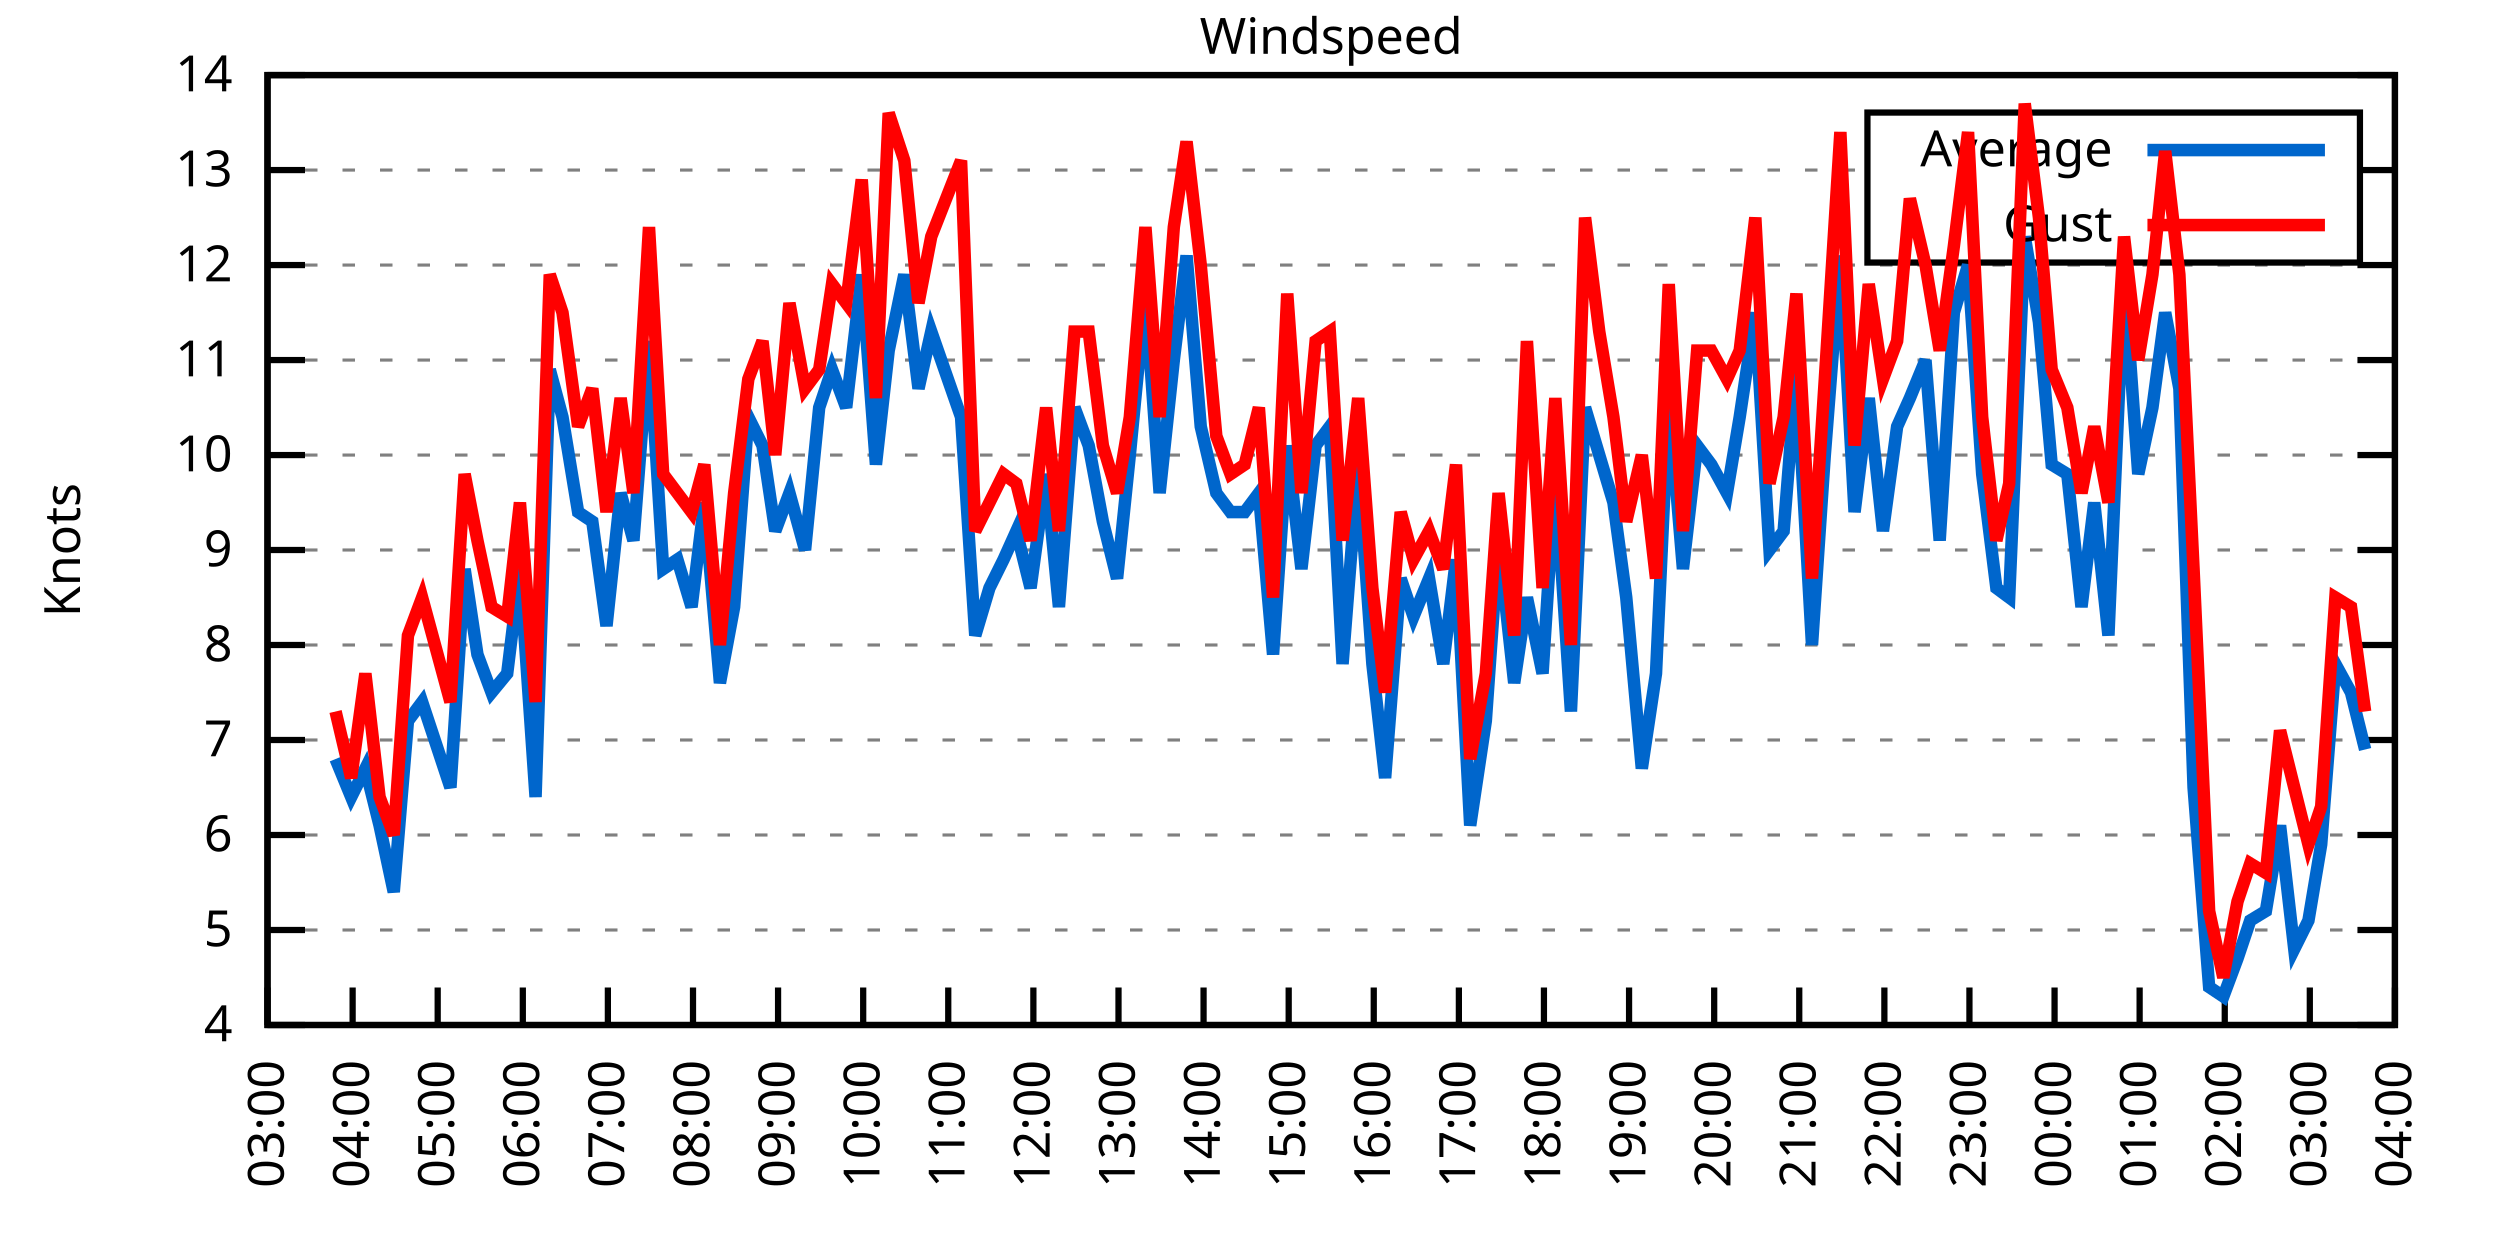
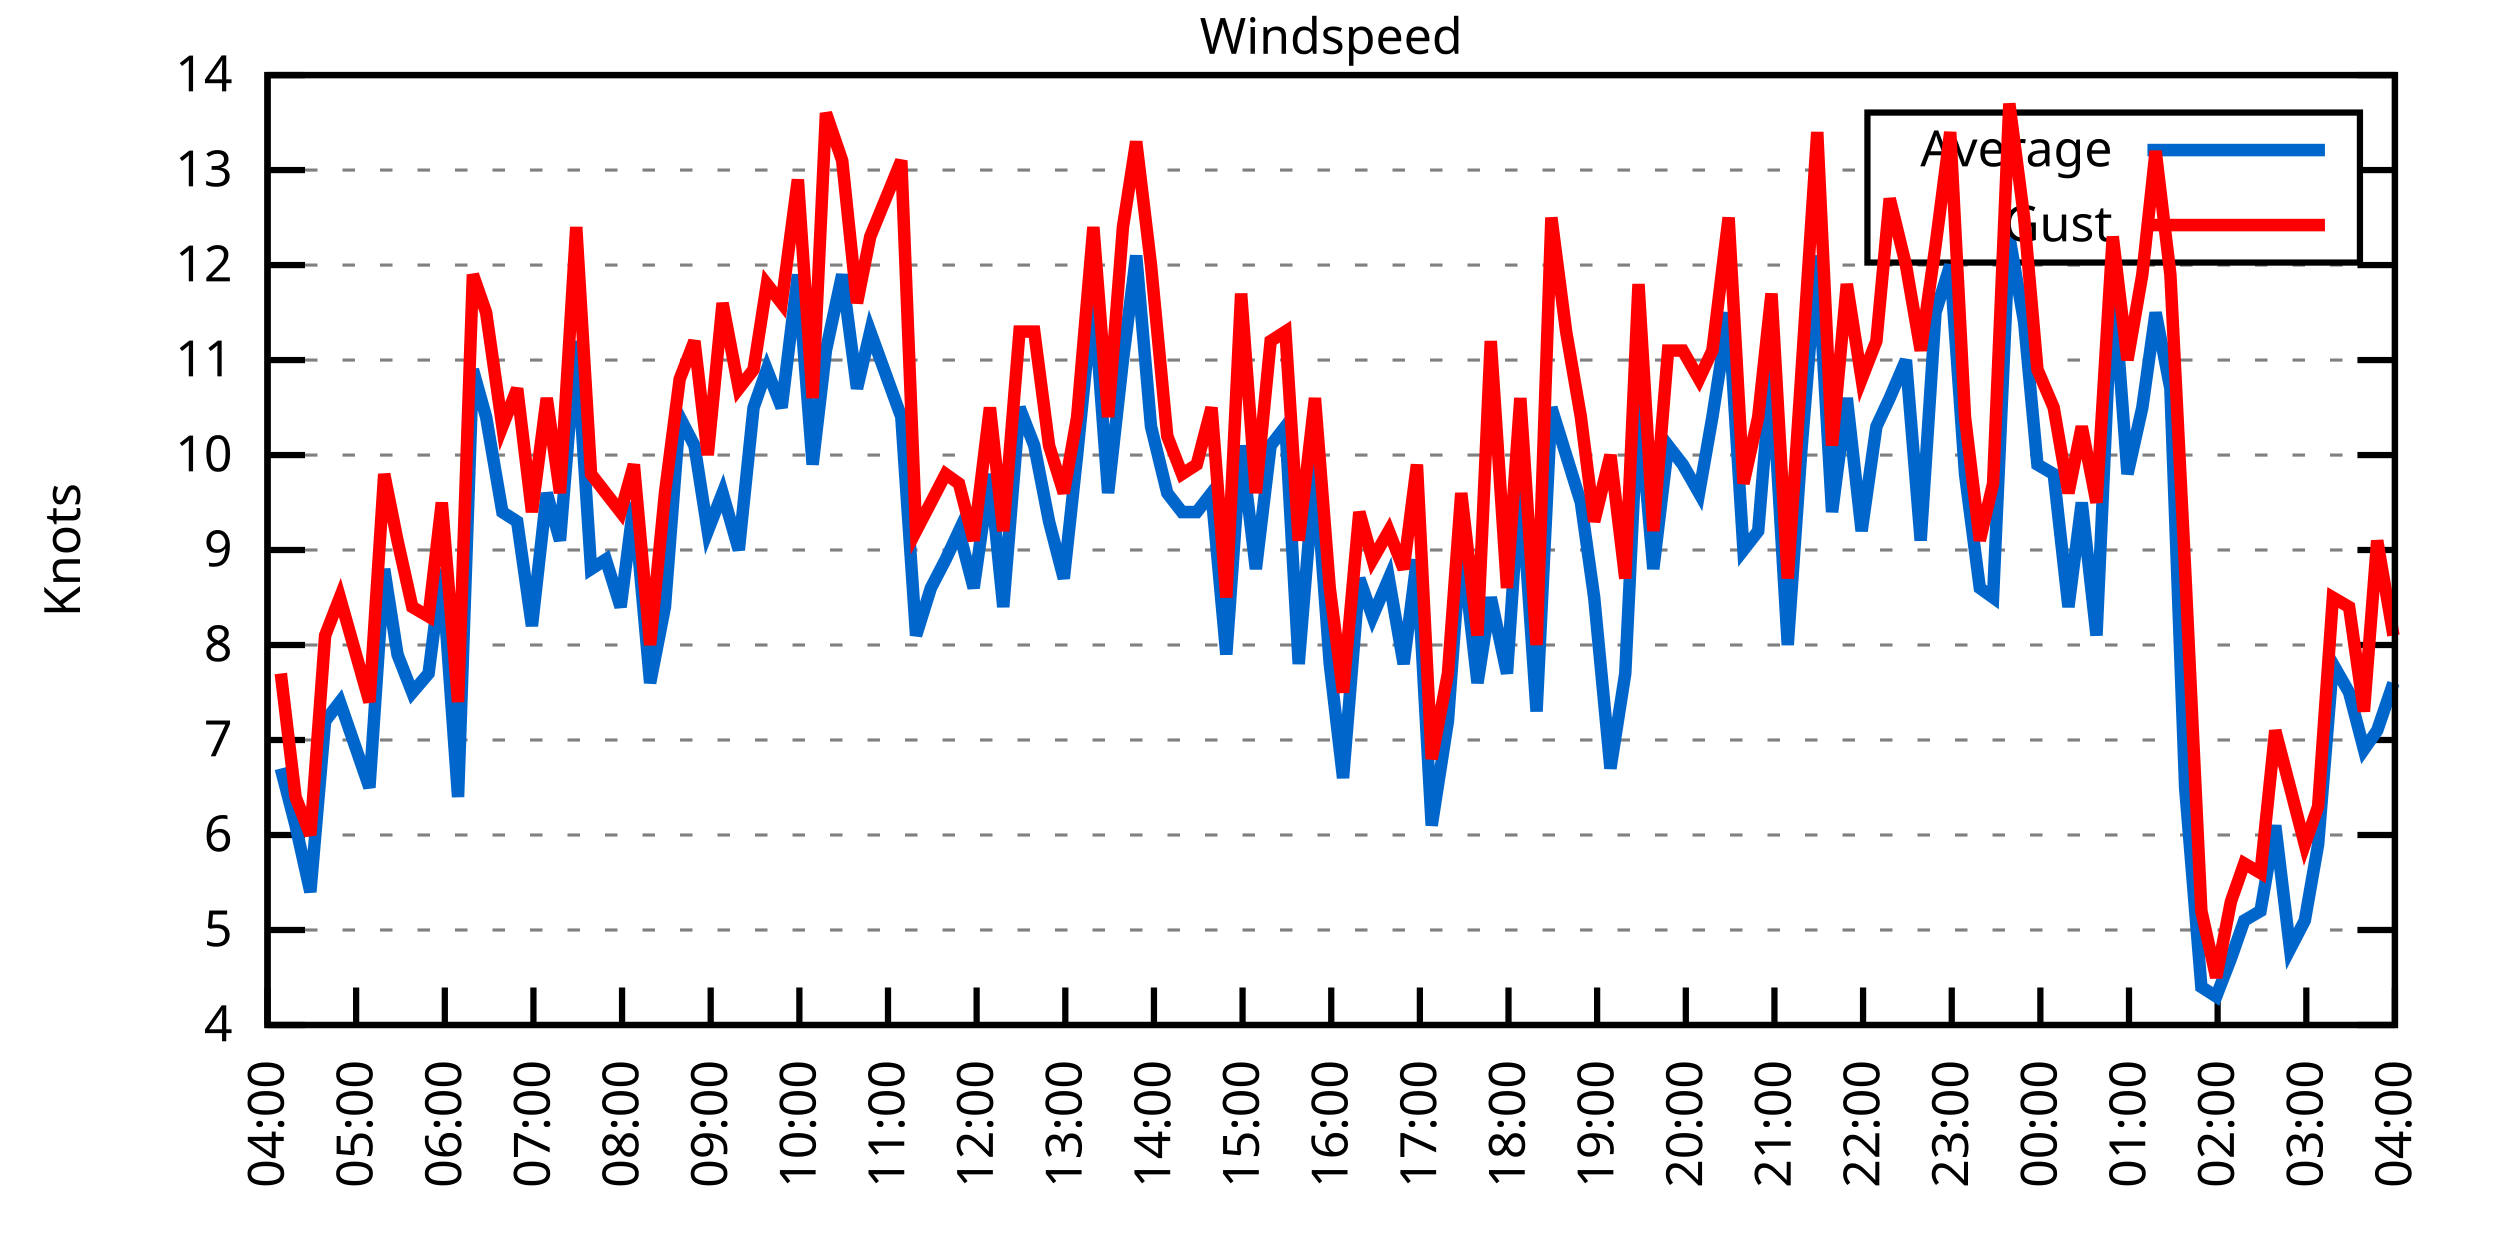
<svg xmlns="http://www.w3.org/2000/svg" xmlns:xlink="http://www.w3.org/1999/xlink" width="400" height="200" viewBox="0 0 400 200">
  <g id="gnuplot_canvas">
    <rect x="0" y="0" width="400" height="200" fill="none" />
    <defs>
      <circle id="gpDot" r="0.5" stroke-width="0.5" stroke="currentColor" />
      <path id="gpPt0" stroke-width="0.333" stroke="currentColor" d="M-1,0 h2 M0,-1 v2" />
      <path id="gpPt1" stroke-width="0.333" stroke="currentColor" d="M-1,-1 L1,1 M1,-1 L-1,1" />
      <path id="gpPt2" stroke-width="0.333" stroke="currentColor" d="M-1,0 L1,0 M0,-1 L0,1 M-1,-1 L1,1 M-1,1 L1,-1" />
      <rect id="gpPt3" stroke-width="0.333" stroke="currentColor" x="-1" y="-1" width="2" height="2" />
      <rect id="gpPt4" stroke-width="0.333" stroke="currentColor" fill="currentColor" x="-1" y="-1" width="2" height="2" />
      <circle id="gpPt5" stroke-width="0.333" stroke="currentColor" cx="0" cy="0" r="1" />
      <use xlink:href="#gpPt5" id="gpPt6" fill="currentColor" stroke="none" />
      <path id="gpPt7" stroke-width="0.333" stroke="currentColor" d="M0,-1.33 L-1.33,0.67 L1.33,0.67 z" />
      <use xlink:href="#gpPt7" id="gpPt8" fill="currentColor" stroke="none" />
      <use xlink:href="#gpPt7" id="gpPt9" stroke="currentColor" transform="rotate(180)" />
      <use xlink:href="#gpPt9" id="gpPt10" fill="currentColor" stroke="none" />
      <use xlink:href="#gpPt3" id="gpPt11" stroke="currentColor" transform="rotate(45)" />
      <use xlink:href="#gpPt11" id="gpPt12" fill="currentColor" stroke="none" />
      <path id="gpPt13" stroke-width="0.333" stroke="currentColor" d="M0,1.330 L1.265,0.411 L0.782,-1.067 L-0.782,-1.076 L-1.265,0.411 z" />
      <use xlink:href="#gpPt13" id="gpPt14" fill="currentColor" stroke="none" />
      <filter id="textbox" filterUnits="objectBoundingBox" x="0" y="0" height="1" width="1">
        <feFlood flood-color="white" flood-opacity="1" result="bgnd" />
        <feComposite in="SourceGraphic" in2="bgnd" operator="atop" />
      </filter>
      <filter id="greybox" filterUnits="objectBoundingBox" x="0" y="0" height="1" width="1">
        <feFlood flood-color="lightgrey" flood-opacity="1" result="grey" />
        <feComposite in="SourceGraphic" in2="grey" operator="atop" />
      </filter>
    </defs>
    <g fill="none" color="white" stroke="currentColor" stroke-width="1.00" stroke-linecap="butt" stroke-linejoin="miter">
</g>
    <g fill="none" color="black" stroke="currentColor" stroke-width="1.00" stroke-linecap="butt" stroke-linejoin="miter">
      <g stroke="none" shape-rendering="crispEdges">
        <polygon fill="rgb(255, 255, 255)" points="42.80,164.00 383.18,164.00 383.18,12.02 42.80,12.02 " />
      </g>
    </g>
    <g fill="none" color="black" stroke="currentColor" stroke-width="1.00" stroke-linecap="butt" stroke-linejoin="miter">
</g>
    <g fill="none" color="black" stroke="black" stroke-width="0.50" stroke-linecap="butt" stroke-linejoin="miter">
</g>
    <g fill="none" color="gray" stroke="currentColor" stroke-width="0.50" stroke-linecap="butt" stroke-linejoin="miter">
      <path stroke="gray" stroke-dasharray="2,4" class="gridline" d="M42.80,164.00 L383.19,164.00  " />
    </g>
    <g fill="none" color="gray" stroke="gray" stroke-width="1.00" stroke-linecap="butt" stroke-linejoin="miter">
</g>
    <g fill="none" color="black" stroke="currentColor" stroke-width="1.00" stroke-linecap="butt" stroke-linejoin="miter">
      <path stroke="black" d="M42.80,164.00 L48.80,164.00 M383.19,164.00 L377.19,164.00  " />
      <g transform="translate(37.20,166.60)" stroke="none" fill="black" font-family="Sans" font-size="8.00" text-anchor="end">
        <text>
          <tspan font-family="Sans"> 4</tspan>
        </text>
      </g>
    </g>
    <g fill="none" color="black" stroke="currentColor" stroke-width="1.00" stroke-linecap="butt" stroke-linejoin="miter">
</g>
    <g fill="none" color="black" stroke="black" stroke-width="0.50" stroke-linecap="butt" stroke-linejoin="miter">
</g>
    <g fill="none" color="gray" stroke="currentColor" stroke-width="0.50" stroke-linecap="butt" stroke-linejoin="miter">
      <path stroke="gray" stroke-dasharray="2,4" class="gridline" d="M42.80,148.80 L383.19,148.80  " />
    </g>
    <g fill="none" color="gray" stroke="gray" stroke-width="1.00" stroke-linecap="butt" stroke-linejoin="miter">
</g>
    <g fill="none" color="black" stroke="currentColor" stroke-width="1.00" stroke-linecap="butt" stroke-linejoin="miter">
      <path stroke="black" d="M42.80,148.80 L48.80,148.80 M383.19,148.80 L377.19,148.80  " />
      <g transform="translate(37.20,151.40)" stroke="none" fill="black" font-family="Sans" font-size="8.00" text-anchor="end">
        <text>
          <tspan font-family="Sans"> 5</tspan>
        </text>
      </g>
    </g>
    <g fill="none" color="black" stroke="currentColor" stroke-width="1.00" stroke-linecap="butt" stroke-linejoin="miter">
</g>
    <g fill="none" color="black" stroke="black" stroke-width="0.50" stroke-linecap="butt" stroke-linejoin="miter">
</g>
    <g fill="none" color="gray" stroke="currentColor" stroke-width="0.50" stroke-linecap="butt" stroke-linejoin="miter">
      <path stroke="gray" stroke-dasharray="2,4" class="gridline" d="M42.80,133.60 L383.19,133.60  " />
    </g>
    <g fill="none" color="gray" stroke="gray" stroke-width="1.00" stroke-linecap="butt" stroke-linejoin="miter">
</g>
    <g fill="none" color="black" stroke="currentColor" stroke-width="1.00" stroke-linecap="butt" stroke-linejoin="miter">
      <path stroke="black" d="M42.80,133.60 L48.80,133.60 M383.19,133.60 L377.19,133.60  " />
      <g transform="translate(37.20,136.20)" stroke="none" fill="black" font-family="Sans" font-size="8.00" text-anchor="end">
        <text>
          <tspan font-family="Sans"> 6</tspan>
        </text>
      </g>
    </g>
    <g fill="none" color="black" stroke="currentColor" stroke-width="1.00" stroke-linecap="butt" stroke-linejoin="miter">
</g>
    <g fill="none" color="black" stroke="black" stroke-width="0.50" stroke-linecap="butt" stroke-linejoin="miter">
</g>
    <g fill="none" color="gray" stroke="currentColor" stroke-width="0.50" stroke-linecap="butt" stroke-linejoin="miter">
      <path stroke="gray" stroke-dasharray="2,4" class="gridline" d="M42.80,118.40 L383.19,118.40  " />
    </g>
    <g fill="none" color="gray" stroke="gray" stroke-width="1.00" stroke-linecap="butt" stroke-linejoin="miter">
</g>
    <g fill="none" color="black" stroke="currentColor" stroke-width="1.00" stroke-linecap="butt" stroke-linejoin="miter">
      <path stroke="black" d="M42.80,118.40 L48.80,118.40 M383.19,118.40 L377.19,118.40  " />
      <g transform="translate(37.20,121.00)" stroke="none" fill="black" font-family="Sans" font-size="8.00" text-anchor="end">
        <text>
          <tspan font-family="Sans"> 7</tspan>
        </text>
      </g>
    </g>
    <g fill="none" color="black" stroke="currentColor" stroke-width="1.00" stroke-linecap="butt" stroke-linejoin="miter">
</g>
    <g fill="none" color="black" stroke="black" stroke-width="0.50" stroke-linecap="butt" stroke-linejoin="miter">
</g>
    <g fill="none" color="gray" stroke="currentColor" stroke-width="0.50" stroke-linecap="butt" stroke-linejoin="miter">
      <path stroke="gray" stroke-dasharray="2,4" class="gridline" d="M42.80,103.20 L383.19,103.20  " />
    </g>
    <g fill="none" color="gray" stroke="gray" stroke-width="1.00" stroke-linecap="butt" stroke-linejoin="miter">
</g>
    <g fill="none" color="black" stroke="currentColor" stroke-width="1.00" stroke-linecap="butt" stroke-linejoin="miter">
      <path stroke="black" d="M42.80,103.20 L48.80,103.20 M383.19,103.20 L377.19,103.20  " />
      <g transform="translate(37.20,105.80)" stroke="none" fill="black" font-family="Sans" font-size="8.00" text-anchor="end">
        <text>
          <tspan font-family="Sans"> 8</tspan>
        </text>
      </g>
    </g>
    <g fill="none" color="black" stroke="currentColor" stroke-width="1.00" stroke-linecap="butt" stroke-linejoin="miter">
</g>
    <g fill="none" color="black" stroke="black" stroke-width="0.50" stroke-linecap="butt" stroke-linejoin="miter">
</g>
    <g fill="none" color="gray" stroke="currentColor" stroke-width="0.50" stroke-linecap="butt" stroke-linejoin="miter">
      <path stroke="gray" stroke-dasharray="2,4" class="gridline" d="M42.80,88.00 L383.19,88.00  " />
    </g>
    <g fill="none" color="gray" stroke="gray" stroke-width="1.00" stroke-linecap="butt" stroke-linejoin="miter">
</g>
    <g fill="none" color="black" stroke="currentColor" stroke-width="1.00" stroke-linecap="butt" stroke-linejoin="miter">
      <path stroke="black" d="M42.80,88.00 L48.80,88.00 M383.19,88.00 L377.19,88.00  " />
      <g transform="translate(37.20,90.60)" stroke="none" fill="black" font-family="Sans" font-size="8.00" text-anchor="end">
        <text>
          <tspan font-family="Sans"> 9</tspan>
        </text>
      </g>
    </g>
    <g fill="none" color="black" stroke="currentColor" stroke-width="1.00" stroke-linecap="butt" stroke-linejoin="miter">
</g>
    <g fill="none" color="black" stroke="black" stroke-width="0.50" stroke-linecap="butt" stroke-linejoin="miter">
</g>
    <g fill="none" color="gray" stroke="currentColor" stroke-width="0.50" stroke-linecap="butt" stroke-linejoin="miter">
      <path stroke="gray" stroke-dasharray="2,4" class="gridline" d="M42.80,72.81 L383.19,72.81  " />
    </g>
    <g fill="none" color="gray" stroke="gray" stroke-width="1.00" stroke-linecap="butt" stroke-linejoin="miter">
</g>
    <g fill="none" color="black" stroke="currentColor" stroke-width="1.00" stroke-linecap="butt" stroke-linejoin="miter">
      <path stroke="black" d="M42.80,72.81 L48.80,72.81 M383.19,72.81 L377.19,72.81  " />
      <g transform="translate(37.20,75.41)" stroke="none" fill="black" font-family="Sans" font-size="8.00" text-anchor="end">
        <text>
          <tspan font-family="Sans"> 10</tspan>
        </text>
      </g>
    </g>
    <g fill="none" color="black" stroke="currentColor" stroke-width="1.00" stroke-linecap="butt" stroke-linejoin="miter">
</g>
    <g fill="none" color="black" stroke="black" stroke-width="0.50" stroke-linecap="butt" stroke-linejoin="miter">
</g>
    <g fill="none" color="gray" stroke="currentColor" stroke-width="0.50" stroke-linecap="butt" stroke-linejoin="miter">
      <path stroke="gray" stroke-dasharray="2,4" class="gridline" d="M42.80,57.61 L383.19,57.61  " />
    </g>
    <g fill="none" color="gray" stroke="gray" stroke-width="1.00" stroke-linecap="butt" stroke-linejoin="miter">
</g>
    <g fill="none" color="black" stroke="currentColor" stroke-width="1.00" stroke-linecap="butt" stroke-linejoin="miter">
      <path stroke="black" d="M42.80,57.61 L48.80,57.61 M383.19,57.61 L377.19,57.61  " />
      <g transform="translate(37.20,60.21)" stroke="none" fill="black" font-family="Sans" font-size="8.00" text-anchor="end">
        <text>
          <tspan font-family="Sans"> 11</tspan>
        </text>
      </g>
    </g>
    <g fill="none" color="black" stroke="currentColor" stroke-width="1.00" stroke-linecap="butt" stroke-linejoin="miter">
</g>
    <g fill="none" color="black" stroke="black" stroke-width="0.50" stroke-linecap="butt" stroke-linejoin="miter">
</g>
    <g fill="none" color="gray" stroke="currentColor" stroke-width="0.50" stroke-linecap="butt" stroke-linejoin="miter">
      <path stroke="gray" stroke-dasharray="2,4" class="gridline" d="M42.80,42.41 L383.19,42.41  " />
    </g>
    <g fill="none" color="gray" stroke="gray" stroke-width="1.00" stroke-linecap="butt" stroke-linejoin="miter">
</g>
    <g fill="none" color="black" stroke="currentColor" stroke-width="1.00" stroke-linecap="butt" stroke-linejoin="miter">
      <path stroke="black" d="M42.80,42.41 L48.80,42.41 M383.19,42.41 L377.19,42.41  " />
      <g transform="translate(37.20,45.01)" stroke="none" fill="black" font-family="Sans" font-size="8.00" text-anchor="end">
        <text>
          <tspan font-family="Sans"> 12</tspan>
        </text>
      </g>
    </g>
    <g fill="none" color="black" stroke="currentColor" stroke-width="1.00" stroke-linecap="butt" stroke-linejoin="miter">
</g>
    <g fill="none" color="black" stroke="black" stroke-width="0.50" stroke-linecap="butt" stroke-linejoin="miter">
</g>
    <g fill="none" color="gray" stroke="currentColor" stroke-width="0.50" stroke-linecap="butt" stroke-linejoin="miter">
      <path stroke="gray" stroke-dasharray="2,4" class="gridline" d="M42.80,27.21 L298.79,27.21 M377.59,27.21 L383.19,27.21  " />
    </g>
    <g fill="none" color="gray" stroke="gray" stroke-width="1.00" stroke-linecap="butt" stroke-linejoin="miter">
</g>
    <g fill="none" color="black" stroke="currentColor" stroke-width="1.00" stroke-linecap="butt" stroke-linejoin="miter">
      <path stroke="black" d="M42.80,27.21 L48.80,27.21 M383.19,27.21 L377.19,27.21  " />
      <g transform="translate(37.20,29.81)" stroke="none" fill="black" font-family="Sans" font-size="8.00" text-anchor="end">
        <text>
          <tspan font-family="Sans"> 13</tspan>
        </text>
      </g>
    </g>
    <g fill="none" color="black" stroke="currentColor" stroke-width="1.00" stroke-linecap="butt" stroke-linejoin="miter">
</g>
    <g fill="none" color="black" stroke="black" stroke-width="0.50" stroke-linecap="butt" stroke-linejoin="miter">
</g>
    <g fill="none" color="gray" stroke="currentColor" stroke-width="0.50" stroke-linecap="butt" stroke-linejoin="miter">
      <path stroke="gray" stroke-dasharray="2,4" class="gridline" d="M42.80,12.01 L383.19,12.01  " />
    </g>
    <g fill="none" color="gray" stroke="gray" stroke-width="1.00" stroke-linecap="butt" stroke-linejoin="miter">
</g>
    <g fill="none" color="black" stroke="currentColor" stroke-width="1.00" stroke-linecap="butt" stroke-linejoin="miter">
      <path stroke="black" d="M42.80,12.01 L48.80,12.01 M383.19,12.01 L377.19,12.01  " />
      <g transform="translate(37.20,14.61)" stroke="none" fill="black" font-family="Sans" font-size="8.00" text-anchor="end">
        <text>
          <tspan font-family="Sans"> 14</tspan>
        </text>
      </g>
    </g>
    <g fill="none" color="black" stroke="currentColor" stroke-width="1.00" stroke-linecap="butt" stroke-linejoin="miter">
      <path stroke="black" d="M42.80,164.00 L42.80,158.00  " />
      <g transform="translate(45.40,169.60) rotate(270.00)" stroke="none" fill="black" font-family="Sans" font-size="8.00" text-anchor="end">
        <text>
-           <tspan font-family="Sans">03:00</tspan>
-         </text>
-       </g>
-     </g>
-     <g fill="none" color="black" stroke="currentColor" stroke-width="1.00" stroke-linecap="butt" stroke-linejoin="miter">
-       <path stroke="black" d="M56.42,164.00 L56.42,158.00  " />
-       <g transform="translate(59.02,169.60) rotate(270.00)" stroke="none" fill="black" font-family="Sans" font-size="8.00" text-anchor="end">
-         <text>
          <tspan font-family="Sans">04:00</tspan>
        </text>
      </g>
    </g>
    <g fill="none" color="black" stroke="currentColor" stroke-width="1.00" stroke-linecap="butt" stroke-linejoin="miter">
-       <path stroke="black" d="M70.03,164.00 L70.03,158.00  " />
-       <g transform="translate(72.63,169.60) rotate(270.00)" stroke="none" fill="black" font-family="Sans" font-size="8.00" text-anchor="end">
+       <path stroke="black" d="M56.98,164.00 L56.98,158.00  " />
+       <g transform="translate(59.58,169.60) rotate(270.00)" stroke="none" fill="black" font-family="Sans" font-size="8.00" text-anchor="end">
        <text>
          <tspan font-family="Sans">05:00</tspan>
        </text>
      </g>
    </g>
    <g fill="none" color="black" stroke="currentColor" stroke-width="1.00" stroke-linecap="butt" stroke-linejoin="miter">
-       <path stroke="black" d="M83.65,164.00 L83.65,158.00  " />
-       <g transform="translate(86.25,169.60) rotate(270.00)" stroke="none" fill="black" font-family="Sans" font-size="8.00" text-anchor="end">
+       <path stroke="black" d="M71.17,164.00 L71.17,158.00  " />
+       <g transform="translate(73.77,169.60) rotate(270.00)" stroke="none" fill="black" font-family="Sans" font-size="8.00" text-anchor="end">
        <text>
          <tspan font-family="Sans">06:00</tspan>
        </text>
      </g>
    </g>
    <g fill="none" color="black" stroke="currentColor" stroke-width="1.00" stroke-linecap="butt" stroke-linejoin="miter">
-       <path stroke="black" d="M97.26,164.00 L97.26,158.00  " />
-       <g transform="translate(99.86,169.60) rotate(270.00)" stroke="none" fill="black" font-family="Sans" font-size="8.00" text-anchor="end">
+       <path stroke="black" d="M85.35,164.00 L85.35,158.00  " />
+       <g transform="translate(87.95,169.60) rotate(270.00)" stroke="none" fill="black" font-family="Sans" font-size="8.00" text-anchor="end">
        <text>
          <tspan font-family="Sans">07:00</tspan>
        </text>
      </g>
    </g>
    <g fill="none" color="black" stroke="currentColor" stroke-width="1.00" stroke-linecap="butt" stroke-linejoin="miter">
-       <path stroke="black" d="M110.88,164.00 L110.88,158.00  " />
-       <g transform="translate(113.48,169.60) rotate(270.00)" stroke="none" fill="black" font-family="Sans" font-size="8.00" text-anchor="end">
+       <path stroke="black" d="M99.53,164.00 L99.53,158.00  " />
+       <g transform="translate(102.13,169.60) rotate(270.00)" stroke="none" fill="black" font-family="Sans" font-size="8.00" text-anchor="end">
        <text>
          <tspan font-family="Sans">08:00</tspan>
        </text>
      </g>
    </g>
    <g fill="none" color="black" stroke="currentColor" stroke-width="1.00" stroke-linecap="butt" stroke-linejoin="miter">
-       <path stroke="black" d="M124.49,164.00 L124.49,158.00  " />
-       <g transform="translate(127.09,169.60) rotate(270.00)" stroke="none" fill="black" font-family="Sans" font-size="8.00" text-anchor="end">
+       <path stroke="black" d="M113.71,164.00 L113.71,158.00  " />
+       <g transform="translate(116.31,169.60) rotate(270.00)" stroke="none" fill="black" font-family="Sans" font-size="8.00" text-anchor="end">
        <text>
          <tspan font-family="Sans">09:00</tspan>
        </text>
      </g>
    </g>
    <g fill="none" color="black" stroke="currentColor" stroke-width="1.00" stroke-linecap="butt" stroke-linejoin="miter">
-       <path stroke="black" d="M138.11,164.00 L138.11,158.00  " />
-       <g transform="translate(140.71,169.60) rotate(270.00)" stroke="none" fill="black" font-family="Sans" font-size="8.00" text-anchor="end">
+       <path stroke="black" d="M127.90,164.00 L127.90,158.00  " />
+       <g transform="translate(130.50,169.60) rotate(270.00)" stroke="none" fill="black" font-family="Sans" font-size="8.00" text-anchor="end">
        <text>
          <tspan font-family="Sans">10:00</tspan>
        </text>
      </g>
    </g>
    <g fill="none" color="black" stroke="currentColor" stroke-width="1.00" stroke-linecap="butt" stroke-linejoin="miter">
-       <path stroke="black" d="M151.72,164.00 L151.72,158.00  " />
-       <g transform="translate(154.32,169.60) rotate(270.00)" stroke="none" fill="black" font-family="Sans" font-size="8.00" text-anchor="end">
+       <path stroke="black" d="M142.08,164.00 L142.08,158.00  " />
+       <g transform="translate(144.68,169.60) rotate(270.00)" stroke="none" fill="black" font-family="Sans" font-size="8.00" text-anchor="end">
        <text>
          <tspan font-family="Sans">11:00</tspan>
        </text>
      </g>
    </g>
    <g fill="none" color="black" stroke="currentColor" stroke-width="1.00" stroke-linecap="butt" stroke-linejoin="miter">
-       <path stroke="black" d="M165.34,164.00 L165.34,158.00  " />
-       <g transform="translate(167.94,169.60) rotate(270.00)" stroke="none" fill="black" font-family="Sans" font-size="8.00" text-anchor="end">
+       <path stroke="black" d="M156.26,164.00 L156.26,158.00  " />
+       <g transform="translate(158.86,169.60) rotate(270.00)" stroke="none" fill="black" font-family="Sans" font-size="8.00" text-anchor="end">
        <text>
          <tspan font-family="Sans">12:00</tspan>
        </text>
      </g>
    </g>
    <g fill="none" color="black" stroke="currentColor" stroke-width="1.00" stroke-linecap="butt" stroke-linejoin="miter">
-       <path stroke="black" d="M178.96,164.00 L178.96,158.00  " />
-       <g transform="translate(181.56,169.60) rotate(270.00)" stroke="none" fill="black" font-family="Sans" font-size="8.00" text-anchor="end">
+       <path stroke="black" d="M170.45,164.00 L170.45,158.00  " />
+       <g transform="translate(173.05,169.60) rotate(270.00)" stroke="none" fill="black" font-family="Sans" font-size="8.00" text-anchor="end">
        <text>
          <tspan font-family="Sans">13:00</tspan>
        </text>
      </g>
    </g>
    <g fill="none" color="black" stroke="currentColor" stroke-width="1.00" stroke-linecap="butt" stroke-linejoin="miter">
-       <path stroke="black" d="M192.57,164.00 L192.57,158.00  " />
-       <g transform="translate(195.17,169.60) rotate(270.00)" stroke="none" fill="black" font-family="Sans" font-size="8.00" text-anchor="end">
+       <path stroke="black" d="M184.63,164.00 L184.63,158.00  " />
+       <g transform="translate(187.23,169.60) rotate(270.00)" stroke="none" fill="black" font-family="Sans" font-size="8.00" text-anchor="end">
        <text>
          <tspan font-family="Sans">14:00</tspan>
        </text>
      </g>
    </g>
    <g fill="none" color="black" stroke="currentColor" stroke-width="1.00" stroke-linecap="butt" stroke-linejoin="miter">
-       <path stroke="black" d="M206.19,164.00 L206.19,158.00  " />
-       <g transform="translate(208.79,169.60) rotate(270.00)" stroke="none" fill="black" font-family="Sans" font-size="8.00" text-anchor="end">
+       <path stroke="black" d="M198.81,164.00 L198.81,158.00  " />
+       <g transform="translate(201.41,169.60) rotate(270.00)" stroke="none" fill="black" font-family="Sans" font-size="8.00" text-anchor="end">
        <text>
          <tspan font-family="Sans">15:00</tspan>
        </text>
      </g>
    </g>
    <g fill="none" color="black" stroke="currentColor" stroke-width="1.00" stroke-linecap="butt" stroke-linejoin="miter">
-       <path stroke="black" d="M219.80,164.00 L219.80,158.00  " />
-       <g transform="translate(222.40,169.60) rotate(270.00)" stroke="none" fill="black" font-family="Sans" font-size="8.00" text-anchor="end">
+       <path stroke="black" d="M213.00,164.00 L213.00,158.00  " />
+       <g transform="translate(215.60,169.60) rotate(270.00)" stroke="none" fill="black" font-family="Sans" font-size="8.00" text-anchor="end">
        <text>
          <tspan font-family="Sans">16:00</tspan>
        </text>
      </g>
    </g>
    <g fill="none" color="black" stroke="currentColor" stroke-width="1.00" stroke-linecap="butt" stroke-linejoin="miter">
-       <path stroke="black" d="M233.42,164.00 L233.42,158.00  " />
-       <g transform="translate(236.02,169.60) rotate(270.00)" stroke="none" fill="black" font-family="Sans" font-size="8.00" text-anchor="end">
+       <path stroke="black" d="M227.18,164.00 L227.18,158.00  " />
+       <g transform="translate(229.78,169.60) rotate(270.00)" stroke="none" fill="black" font-family="Sans" font-size="8.00" text-anchor="end">
        <text>
          <tspan font-family="Sans">17:00</tspan>
        </text>
      </g>
    </g>
    <g fill="none" color="black" stroke="currentColor" stroke-width="1.00" stroke-linecap="butt" stroke-linejoin="miter">
-       <path stroke="black" d="M247.03,164.00 L247.03,158.00  " />
-       <g transform="translate(249.63,169.60) rotate(270.00)" stroke="none" fill="black" font-family="Sans" font-size="8.00" text-anchor="end">
+       <path stroke="black" d="M241.36,164.00 L241.36,158.00  " />
+       <g transform="translate(243.96,169.60) rotate(270.00)" stroke="none" fill="black" font-family="Sans" font-size="8.00" text-anchor="end">
        <text>
          <tspan font-family="Sans">18:00</tspan>
        </text>
      </g>
    </g>
    <g fill="none" color="black" stroke="currentColor" stroke-width="1.00" stroke-linecap="butt" stroke-linejoin="miter">
-       <path stroke="black" d="M260.65,164.00 L260.65,158.00  " />
-       <g transform="translate(263.25,169.60) rotate(270.00)" stroke="none" fill="black" font-family="Sans" font-size="8.00" text-anchor="end">
+       <path stroke="black" d="M255.54,164.00 L255.54,158.00  " />
+       <g transform="translate(258.14,169.60) rotate(270.00)" stroke="none" fill="black" font-family="Sans" font-size="8.00" text-anchor="end">
        <text>
          <tspan font-family="Sans">19:00</tspan>
        </text>
      </g>
    </g>
    <g fill="none" color="black" stroke="currentColor" stroke-width="1.00" stroke-linecap="butt" stroke-linejoin="miter">
-       <path stroke="black" d="M274.27,164.00 L274.27,158.00  " />
-       <g transform="translate(276.87,169.60) rotate(270.00)" stroke="none" fill="black" font-family="Sans" font-size="8.00" text-anchor="end">
+       <path stroke="black" d="M269.73,164.00 L269.73,158.00  " />
+       <g transform="translate(272.33,169.60) rotate(270.00)" stroke="none" fill="black" font-family="Sans" font-size="8.00" text-anchor="end">
        <text>
          <tspan font-family="Sans">20:00</tspan>
        </text>
      </g>
    </g>
    <g fill="none" color="black" stroke="currentColor" stroke-width="1.00" stroke-linecap="butt" stroke-linejoin="miter">
-       <path stroke="black" d="M287.88,164.00 L287.88,158.00  " />
-       <g transform="translate(290.48,169.60) rotate(270.00)" stroke="none" fill="black" font-family="Sans" font-size="8.00" text-anchor="end">
+       <path stroke="black" d="M283.91,164.00 L283.91,158.00  " />
+       <g transform="translate(286.51,169.60) rotate(270.00)" stroke="none" fill="black" font-family="Sans" font-size="8.00" text-anchor="end">
        <text>
          <tspan font-family="Sans">21:00</tspan>
        </text>
      </g>
    </g>
    <g fill="none" color="black" stroke="currentColor" stroke-width="1.00" stroke-linecap="butt" stroke-linejoin="miter">
-       <path stroke="black" d="M301.50,164.00 L301.50,158.00  " />
-       <g transform="translate(304.10,169.60) rotate(270.00)" stroke="none" fill="black" font-family="Sans" font-size="8.00" text-anchor="end">
+       <path stroke="black" d="M298.09,164.00 L298.09,158.00  " />
+       <g transform="translate(300.69,169.60) rotate(270.00)" stroke="none" fill="black" font-family="Sans" font-size="8.00" text-anchor="end">
        <text>
          <tspan font-family="Sans">22:00</tspan>
        </text>
      </g>
    </g>
    <g fill="none" color="black" stroke="currentColor" stroke-width="1.00" stroke-linecap="butt" stroke-linejoin="miter">
-       <path stroke="black" d="M315.11,164.00 L315.11,158.00  " />
-       <g transform="translate(317.71,169.60) rotate(270.00)" stroke="none" fill="black" font-family="Sans" font-size="8.00" text-anchor="end">
+       <path stroke="black" d="M312.28,164.00 L312.28,158.00  " />
+       <g transform="translate(314.88,169.60) rotate(270.00)" stroke="none" fill="black" font-family="Sans" font-size="8.00" text-anchor="end">
        <text>
          <tspan font-family="Sans">23:00</tspan>
        </text>
      </g>
    </g>
    <g fill="none" color="black" stroke="currentColor" stroke-width="1.00" stroke-linecap="butt" stroke-linejoin="miter">
-       <path stroke="black" d="M328.73,164.00 L328.73,158.00  " />
-       <g transform="translate(331.33,169.60) rotate(270.00)" stroke="none" fill="black" font-family="Sans" font-size="8.00" text-anchor="end">
+       <path stroke="black" d="M326.46,164.00 L326.46,158.00  " />
+       <g transform="translate(329.06,169.60) rotate(270.00)" stroke="none" fill="black" font-family="Sans" font-size="8.00" text-anchor="end">
        <text>
          <tspan font-family="Sans">00:00</tspan>
        </text>
      </g>
    </g>
    <g fill="none" color="black" stroke="currentColor" stroke-width="1.00" stroke-linecap="butt" stroke-linejoin="miter">
-       <path stroke="black" d="M342.34,164.00 L342.34,158.00  " />
-       <g transform="translate(344.94,169.60) rotate(270.00)" stroke="none" fill="black" font-family="Sans" font-size="8.00" text-anchor="end">
+       <path stroke="black" d="M340.64,164.00 L340.64,158.00  " />
+       <g transform="translate(343.24,169.60) rotate(270.00)" stroke="none" fill="black" font-family="Sans" font-size="8.00" text-anchor="end">
        <text>
          <tspan font-family="Sans">01:00</tspan>
        </text>
      </g>
    </g>
    <g fill="none" color="black" stroke="currentColor" stroke-width="1.00" stroke-linecap="butt" stroke-linejoin="miter">
-       <path stroke="black" d="M355.96,164.00 L355.96,158.00  " />
-       <g transform="translate(358.56,169.60) rotate(270.00)" stroke="none" fill="black" font-family="Sans" font-size="8.00" text-anchor="end">
+       <path stroke="black" d="M354.82,164.00 L354.82,158.00  " />
+       <g transform="translate(357.42,169.60) rotate(270.00)" stroke="none" fill="black" font-family="Sans" font-size="8.00" text-anchor="end">
        <text>
          <tspan font-family="Sans">02:00</tspan>
        </text>
      </g>
    </g>
    <g fill="none" color="black" stroke="currentColor" stroke-width="1.00" stroke-linecap="butt" stroke-linejoin="miter">
-       <path stroke="black" d="M369.57,164.00 L369.57,158.00  " />
-       <g transform="translate(372.17,169.60) rotate(270.00)" stroke="none" fill="black" font-family="Sans" font-size="8.00" text-anchor="end">
+       <path stroke="black" d="M369.01,164.00 L369.01,158.00  " />
+       <g transform="translate(371.61,169.60) rotate(270.00)" stroke="none" fill="black" font-family="Sans" font-size="8.00" text-anchor="end">
        <text>
          <tspan font-family="Sans">03:00</tspan>
        </text>
      </g>
    </g>
    <g fill="none" color="black" stroke="currentColor" stroke-width="1.00" stroke-linecap="butt" stroke-linejoin="miter">
      <path stroke="black" d="M383.19,164.00 L383.19,158.00  " />
      <g transform="translate(385.79,169.60) rotate(270.00)" stroke="none" fill="black" font-family="Sans" font-size="8.00" text-anchor="end">
        <text>
          <tspan font-family="Sans">04:00</tspan>
        </text>
      </g>
    </g>
    <g fill="none" color="black" stroke="currentColor" stroke-width="1.00" stroke-linecap="butt" stroke-linejoin="miter">
</g>
    <g fill="none" color="black" stroke="currentColor" stroke-width="1.00" stroke-linecap="butt" stroke-linejoin="miter">
      <path stroke="black" d="M42.80,12.01 L42.80,164.00 L383.19,164.00 L383.19,12.01 L42.80,12.01 Z  " />
    </g>
    <g fill="none" color="black" stroke="currentColor" stroke-width="1.00" stroke-linecap="butt" stroke-linejoin="miter">
</g>
    <g fill="none" color="black" stroke="currentColor" stroke-width="1.00" stroke-linecap="butt" stroke-linejoin="miter">
      <path stroke="black" d="M298.79,42.01 L298.79,18.01 L377.59,18.01 L377.59,42.01 L298.79,42.01 Z  " />
    </g>
    <g id="Windspeed_plot_1">
      <g fill="none" color="white" stroke="black" stroke-width="2.00" stroke-linecap="butt" stroke-linejoin="miter">
</g>
      <g fill="none" color="black" stroke="currentColor" stroke-width="2.00" stroke-linecap="butt" stroke-linejoin="miter">
        <g transform="translate(337.99,26.61)" stroke="none" fill="black" font-family="Sans" font-size="8.00" text-anchor="end">
          <text>
            <tspan font-family="Sans">Average</tspan>
          </text>
        </g>
      </g>
      <g fill="none" color="black" stroke="currentColor" stroke-width="2.00" stroke-linecap="butt" stroke-linejoin="miter">
-         <path stroke="rgb(  0, 102, 204)" d="M343.59,24.01 L371.99,24.01 M53.69,121.44 L56.19,127.52 L58.46,122.96 L60.73,132.08 L63.00,142.72 L65.27,115.36   L67.54,112.32 L72.07,126.00 L74.34,91.04 L76.39,104.72 L78.65,110.80 L81.15,107.76 L83.19,91.04 L85.69,127.52   L87.96,59.13 L90.00,66.73 L92.50,81.93 L94.77,83.45 L97.04,100.16 L99.30,78.89 L101.35,86.49 L103.84,54.57   L106.11,91.04 L108.38,89.52 L110.65,97.12 L112.69,80.41 L115.19,109.28 L117.46,97.12 L119.73,66.73 L122.00,71.29   L124.04,84.97 L126.31,78.89 L128.81,88.00 L131.07,65.21 L133.12,59.13 L135.39,65.21 L137.88,43.93 L140.15,74.33   L142.19,56.09 L144.69,43.93 L146.96,62.17 L149.00,53.05 L153.77,66.73 L156.04,101.68 L158.31,94.08 L160.57,89.52   L162.62,84.97 L164.89,94.08 L167.38,75.85 L169.43,97.12 L171.92,65.21 L174.19,71.29 L176.46,83.45 L178.73,92.56   L180.77,72.81 L183.27,46.97 L185.54,78.89 L187.81,57.61 L189.85,40.89 L192.12,68.25 L194.61,78.89 L196.88,81.93   L199.15,81.93 L201.42,78.89 L203.69,104.72 L205.96,71.29 L208.23,91.04 L210.50,71.29 L212.77,68.25 L214.81,106.24   L217.31,74.33 L219.58,106.24 L221.62,124.48 L224.11,92.56 L226.16,98.64 L228.65,92.56 L230.92,106.24 L232.96,89.52   L235.23,132.08 L237.73,115.36 L239.77,86.49 L242.27,109.28 L244.31,95.60 L246.81,107.76 L248.85,75.85 L251.35,113.84   L253.61,65.21 L255.88,72.81 L258.15,80.41 L260.20,95.60 L262.69,122.96 L264.96,107.76 L267.00,63.69 L269.27,91.04   L271.54,71.29 L273.81,74.33 L276.31,78.89 L278.35,66.73 L280.85,50.01 L283.12,88.00 L285.38,84.97 L287.43,59.13   L289.92,103.20 L291.97,72.81 L294.46,40.89 L296.73,81.93 L299.00,63.69 L301.27,84.97 L303.54,68.25 L305.58,63.69   L308.08,57.61 L310.35,86.49 L312.62,50.01 L314.89,42.41 L317.15,75.85 L319.42,94.08 L321.47,95.60 L323.96,37.85   L326.23,51.53 L328.27,74.33 L330.77,75.85 L333.04,97.12 L335.08,80.41 L337.35,101.68 L339.85,43.93 L342.12,75.85   L344.39,65.21 L346.43,50.01 L348.70,62.17 L350.97,126.00 L353.46,157.92 L355.73,159.44 L358.00,153.36 L360.04,147.28   L362.54,145.76 L364.81,132.08 L367.08,151.84 L369.35,147.28 L371.39,135.12 L373.66,106.24 L376.16,110.80 L378.42,119.92    " />
+         <path stroke="rgb(  0, 102, 204)" d="M343.59,24.01 L371.99,24.01 M44.93,122.96 L47.29,132.08 L49.66,142.72 L52.02,115.36 L54.38,112.32 L59.11,126.00   L61.47,91.04 L63.60,104.72 L65.97,110.80 L68.57,107.76 L70.69,91.04 L73.29,127.52 L75.66,59.13 L77.78,66.73   L80.38,81.93 L82.75,83.45 L85.11,100.16 L87.48,78.89 L89.60,86.49 L92.20,54.57 L94.57,91.04 L96.93,89.52   L99.30,97.12 L101.42,80.41 L104.02,109.28 L106.39,97.12 L108.75,66.73 L111.11,71.29 L113.24,84.97 L115.61,78.89   L118.21,88.00 L120.57,65.21 L122.70,59.13 L125.06,65.21 L127.66,43.93 L130.02,74.33 L132.15,56.09 L134.75,43.93   L137.12,62.17 L139.24,53.05 L144.21,66.73 L146.57,101.68 L148.94,94.08 L151.30,89.52 L153.43,84.97 L155.79,94.08   L158.39,75.85 L160.52,97.12 L163.12,65.21 L165.48,71.29 L167.85,83.45 L170.21,92.56 L172.34,72.81 L174.94,46.97   L177.30,78.89 L179.67,57.61 L181.79,40.89 L184.16,68.25 L186.76,78.89 L189.12,81.93 L191.48,81.93 L193.85,78.89   L196.21,104.72 L198.58,71.29 L200.94,91.04 L203.30,71.29 L205.67,68.25 L207.79,106.24 L210.39,74.33 L212.76,106.24   L214.89,124.48 L217.49,92.56 L219.61,98.64 L222.21,92.56 L224.58,106.24 L226.71,89.52 L229.07,132.08 L231.67,115.36   L233.80,86.49 L236.40,109.28 L238.52,95.60 L241.12,107.76 L243.25,75.85 L245.85,113.84 L248.22,65.21 L250.58,72.81   L252.94,80.41 L255.07,95.60 L257.67,122.96 L260.04,107.76 L262.16,63.69 L264.53,91.04 L266.89,71.29 L269.25,74.33   L271.85,78.89 L273.98,66.73 L276.58,50.01 L278.95,88.00 L281.31,84.97 L283.44,59.13 L286.04,103.20 L288.16,72.81   L290.76,40.89 L293.13,81.93 L295.49,63.69 L297.86,84.97 L300.22,68.25 L302.35,63.69 L304.95,57.61 L307.31,86.49   L309.68,50.01 L312.04,42.41 L314.40,75.85 L316.77,94.08 L318.89,95.60 L321.49,37.85 L323.86,51.53 L325.99,74.33   L328.59,75.85 L330.95,97.12 L333.08,80.41 L335.44,101.68 L338.04,43.93 L340.40,75.85 L342.77,65.21 L344.90,50.01   L347.26,62.17 L349.62,126.00 L352.22,157.92 L354.59,159.44 L356.95,153.36 L359.08,147.28 L361.68,145.76 L364.04,132.08   L366.41,151.84 L368.77,147.28 L370.90,135.12 L373.26,106.24 L375.86,110.80 L378.23,119.92 L380.35,116.88 L382.95,109.28    " />
      </g>
    </g>
    <g id="Windspeed_plot_2">
      <g fill="none" color="black" stroke="currentColor" stroke-width="2.00" stroke-linecap="butt" stroke-linejoin="miter">
        <g transform="translate(337.99,38.61)" stroke="none" fill="black" font-family="Sans" font-size="8.00" text-anchor="end">
          <text>
            <tspan font-family="Sans">Gust</tspan>
          </text>
        </g>
      </g>
      <g fill="none" color="black" stroke="currentColor" stroke-width="2.00" stroke-linecap="butt" stroke-linejoin="miter">
-         <path stroke="rgb(255,   0,   0)" d="M343.59,36.01 L371.99,36.01 M53.69,113.84 L56.19,124.48 L58.46,107.76 L60.73,127.52 L63.00,133.60 L65.27,101.68   L67.54,95.60 L72.07,112.32 L74.34,75.85 L76.39,86.49 L78.65,97.12 L81.15,98.64 L83.19,80.41 L85.69,112.32   L87.96,43.93 L90.00,50.01 L92.50,68.25 L94.77,62.17 L97.04,81.93 L99.30,63.69 L101.35,78.89 L103.84,36.33   L106.11,75.85 L108.38,78.89 L110.65,81.93 L112.69,74.33 L115.19,103.20 L117.46,78.89 L119.73,60.65 L122.00,54.57   L124.04,72.81 L126.31,48.49 L128.81,62.17 L131.07,59.13 L133.12,45.45 L135.39,48.49 L137.88,28.73 L140.15,63.69   L142.19,18.09 L144.69,25.69 L146.96,48.49 L149.00,37.85 L153.77,25.69 L156.04,84.97 L158.31,80.41 L160.57,75.85   L162.62,77.37 L164.89,86.49 L167.38,65.21 L169.43,84.97 L171.92,53.05 L174.19,53.05 L176.46,71.29 L178.73,78.89   L180.77,66.73 L183.27,36.33 L185.54,66.73 L187.81,36.33 L189.85,22.65 L192.12,42.41 L194.61,69.77 L196.88,75.85   L199.15,74.33 L201.42,65.21 L203.69,95.60 L205.96,46.97 L208.23,78.89 L210.50,54.57 L212.77,53.05 L214.81,86.49   L217.31,63.69 L219.58,94.08 L221.62,110.80 L224.11,81.93 L226.16,89.52 L228.65,84.97 L230.92,91.04 L232.96,74.33   L235.23,121.44 L237.73,107.76 L239.77,78.89 L242.27,101.68 L244.31,54.57 L246.81,94.08 L248.85,63.69 L251.35,103.20   L253.61,34.81 L255.88,53.05 L258.15,66.73 L260.20,83.45 L262.69,72.81 L264.96,92.56 L267.00,45.45 L269.27,84.97   L271.54,56.09 L273.81,56.09 L276.31,60.65 L278.35,56.09 L280.85,34.81 L283.12,77.37 L285.38,66.73 L287.43,46.97   L289.92,92.56 L291.97,60.65 L294.46,21.13 L296.73,71.29 L299.00,45.45 L301.27,60.65 L303.54,54.57 L305.58,31.77   L308.08,42.41 L310.35,56.09 L312.62,39.37 L314.89,21.13 L317.15,66.73 L319.42,86.49 L321.47,77.37 L323.96,16.57   L326.23,34.81 L328.27,59.13 L330.77,65.21 L333.04,78.89 L335.08,68.25 L337.35,80.41 L339.85,37.85 L342.12,57.61   L344.39,43.93 L346.43,24.17 L348.70,43.93 L350.97,91.04 L353.46,145.76 L355.73,156.40 L358.00,144.24 L360.04,138.16   L362.54,139.68 L364.81,116.88 L367.08,126.00 L369.35,135.12 L371.39,129.04 L373.66,95.60 L376.16,97.12 L378.42,113.84    " />
+         <path stroke="rgb(255,   0,   0)" d="M343.59,36.01 L371.99,36.01 M44.93,107.76 L47.29,127.52 L49.66,133.60 L52.02,101.68 L54.38,95.60 L59.11,112.32   L61.47,75.85 L63.60,86.49 L65.97,97.12 L68.57,98.64 L70.69,80.41 L73.29,112.32 L75.66,43.93 L77.78,50.01   L80.38,68.25 L82.75,62.17 L85.11,81.93 L87.48,63.69 L89.60,78.89 L92.20,36.33 L94.57,75.85 L96.93,78.89   L99.30,81.93 L101.42,74.33 L104.02,103.20 L106.39,78.89 L108.75,60.65 L111.11,54.57 L113.24,72.81 L115.61,48.49   L118.21,62.17 L120.57,59.13 L122.70,45.45 L125.06,48.49 L127.66,28.73 L130.02,63.69 L132.15,18.09 L134.75,25.69   L137.12,48.49 L139.24,37.85 L144.21,25.69 L146.57,84.97 L148.94,80.41 L151.30,75.85 L153.43,77.37 L155.79,86.49   L158.39,65.21 L160.52,84.97 L163.12,53.05 L165.48,53.05 L167.85,71.29 L170.21,78.89 L172.34,66.73 L174.94,36.33   L177.30,66.73 L179.67,36.33 L181.79,22.65 L184.16,42.41 L186.76,69.77 L189.12,75.85 L191.48,74.33 L193.85,65.21   L196.21,95.60 L198.58,46.97 L200.94,78.89 L203.30,54.57 L205.67,53.05 L207.79,86.49 L210.39,63.69 L212.76,94.08   L214.89,110.80 L217.49,81.93 L219.61,89.52 L222.21,84.97 L224.58,91.04 L226.71,74.33 L229.07,121.44 L231.67,107.76   L233.80,78.89 L236.40,101.68 L238.52,54.57 L241.12,94.08 L243.25,63.69 L245.85,103.20 L248.22,34.81 L250.58,53.05   L252.94,66.73 L255.07,83.45 L257.67,72.81 L260.04,92.56 L262.16,45.45 L264.53,84.97 L266.89,56.09 L269.25,56.09   L271.85,60.65 L273.98,56.09 L276.58,34.81 L278.95,77.37 L281.31,66.73 L283.44,46.97 L286.04,92.56 L288.16,60.65   L290.76,21.13 L293.13,71.29 L295.49,45.45 L297.86,60.65 L300.22,54.57 L302.35,31.77 L304.95,42.41 L307.31,56.09   L309.68,39.37 L312.04,21.13 L314.40,66.73 L316.77,86.49 L318.89,77.37 L321.49,16.57 L323.86,34.81 L325.99,59.13   L328.59,65.21 L330.95,78.89 L333.08,68.25 L335.44,80.41 L338.04,37.85 L340.40,57.61 L342.77,43.93 L344.90,24.17   L347.26,43.93 L349.62,91.04 L352.22,145.76 L354.59,156.40 L356.95,144.24 L359.08,138.16 L361.68,139.68 L364.04,116.88   L366.41,126.00 L368.77,135.12 L370.90,129.04 L373.26,95.60 L375.86,97.12 L378.23,113.84 L380.35,86.49 L382.95,101.68    " />
      </g>
    </g>
    <g fill="none" color="black" stroke="currentColor" stroke-width="2.00" stroke-linecap="butt" stroke-linejoin="miter">
</g>
    <g fill="none" color="black" stroke="black" stroke-width="1.00" stroke-linecap="butt" stroke-linejoin="miter">
</g>
    <g fill="none" color="black" stroke="currentColor" stroke-width="1.00" stroke-linecap="butt" stroke-linejoin="miter">
      <path stroke="black" d="M42.80,12.01 L42.80,164.00 L383.19,164.00 L383.19,12.01 L42.80,12.01 Z  " />
      <g transform="translate(12.80,88.01) rotate(270.00)" stroke="none" fill="black" font-family="Sans" font-size="8.00" text-anchor="middle">
        <text>
          <tspan font-family="Sans">Knots</tspan>
        </text>
      </g>
    </g>
    <g fill="none" color="black" stroke="currentColor" stroke-width="1.00" stroke-linecap="butt" stroke-linejoin="miter">
</g>
    <g fill="none" color="black" stroke="currentColor" stroke-width="1.00" stroke-linecap="butt" stroke-linejoin="miter">
      <g transform="translate(212.99,8.61)" stroke="none" fill="black" font-family="Sans" font-size="8.00" text-anchor="middle">
        <text>
          <tspan font-family="Sans">Windspeed</tspan>
        </text>
      </g>
    </g>
    <g fill="none" color="black" stroke="currentColor" stroke-width="1.00" stroke-linecap="butt" stroke-linejoin="miter">
</g>
  </g>
</svg>
